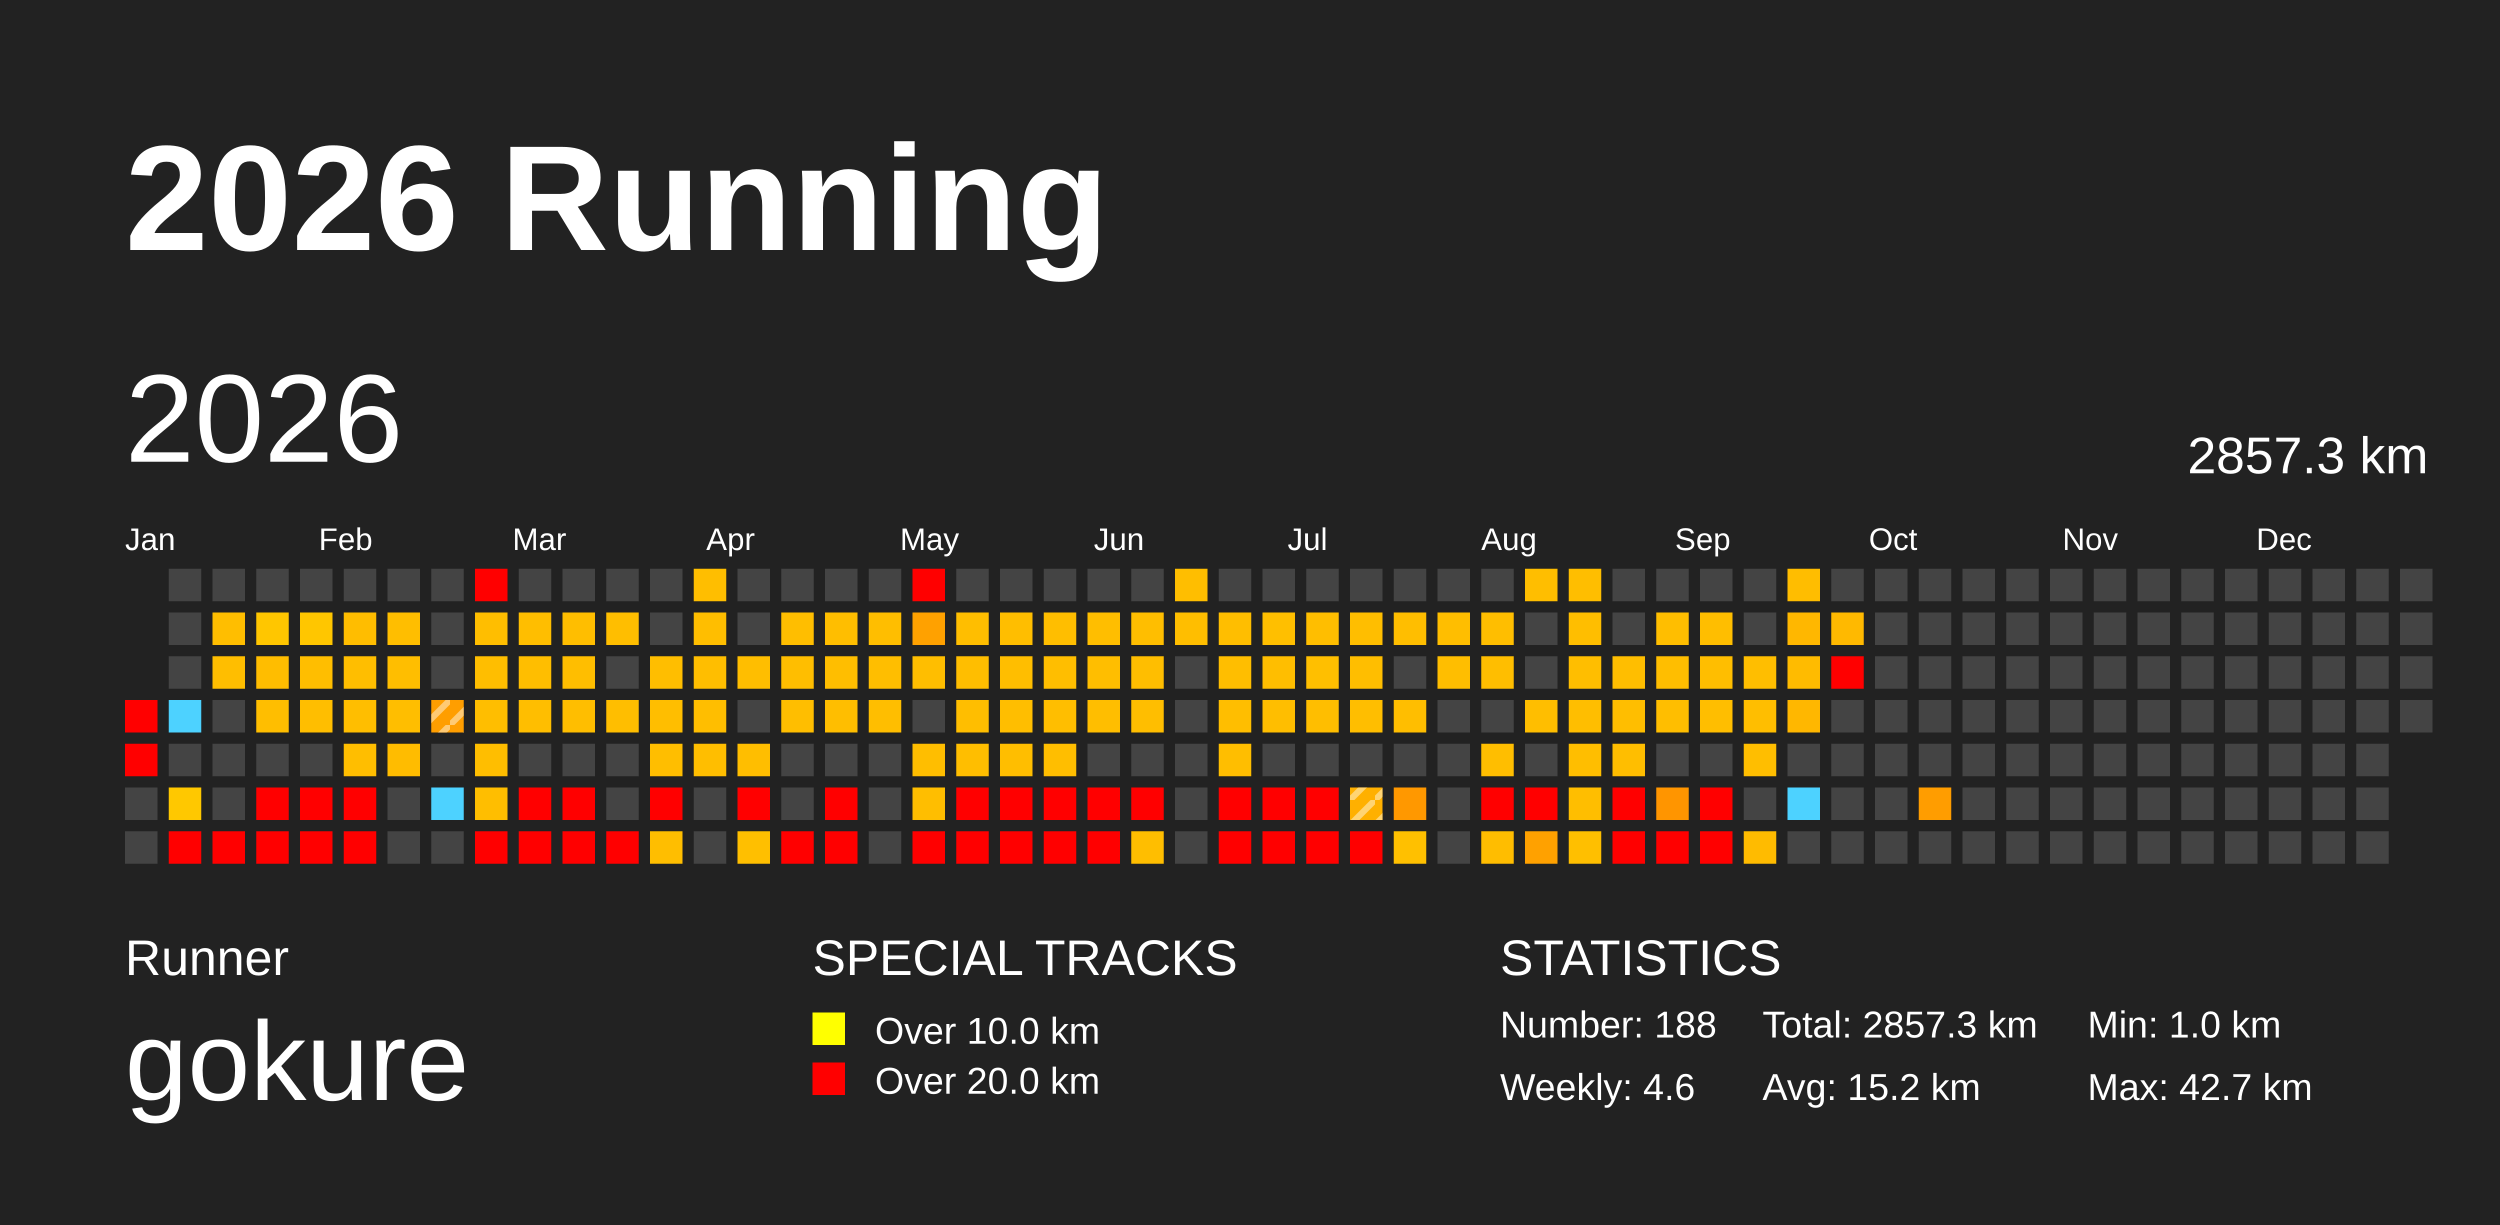
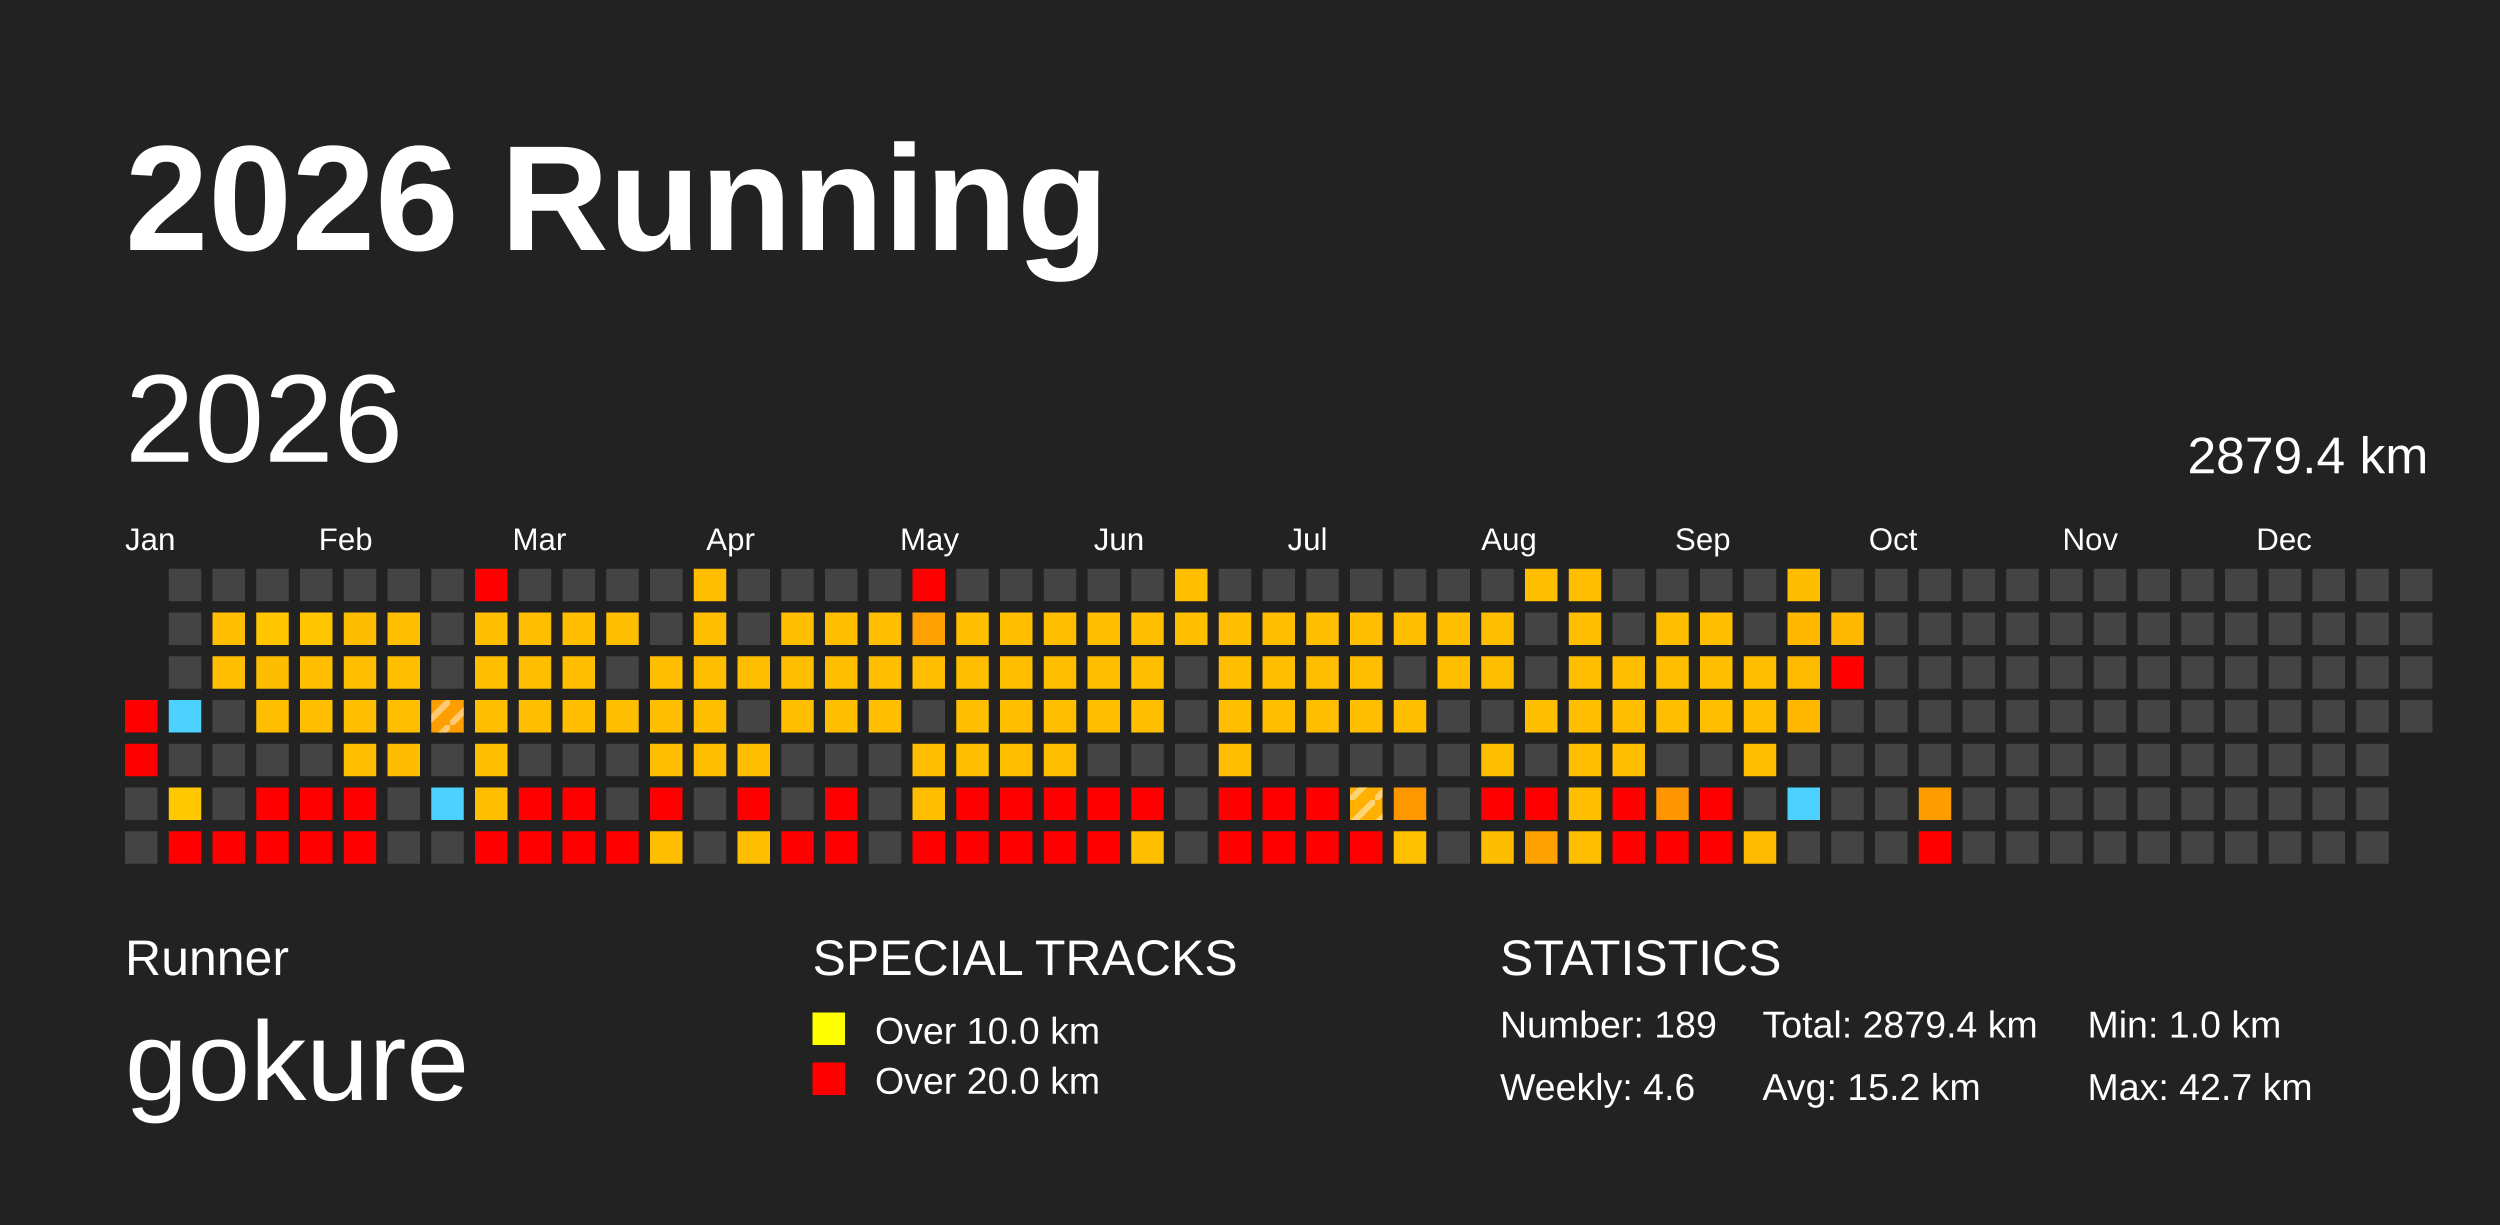
<svg xmlns="http://www.w3.org/2000/svg" baseProfile="full" height="98mm" version="1.1" viewBox="0,0,200,98" width="200mm">
  <defs>
    <pattern height="2" id="indoor-stripe" patternUnits="userSpaceOnUse" width="2">
      <line stroke="white" stroke-opacity="0.45" stroke-width="0.5" x1="0" x2="2" y1="2" y2="0" />
    </pattern>
  </defs>
  <rect fill="#222222" height="98" width="200" x="0" y="0" />
  <text fill="#FFFFFF" style="font-size:12px; font-family:Arial; font-weight:bold;" x="10" y="20">2026 Running</text>
  <text fill="#FFFFFF" style="font-size:4px; font-family:Arial" x="10" y="78">Runner</text>
  <text fill="#FFFFFF" style="font-size:9px; font-family:Arial" x="10" y="88">gokure</text>
  <text fill="#FFFFFF" style="font-size:4px; font-family:Arial" x="65" y="78">SPECIAL TRACKS</text>
  <rect fill="yellow" height="2.6" width="2.6" x="65" y="81" />
  <text fill="#FFFFFF" style="font-size:3px; font-family:Arial" x="70" y="83.5">Over 10.0 km</text>
  <rect fill="red" height="2.6" width="2.6" x="65" y="85" />
  <text fill="#FFFFFF" style="font-size:3px; font-family:Arial" x="70" y="87.5">Over 20.0 km</text>
  <text fill="#FFFFFF" style="font-size:4px; font-family:Arial" x="120" y="78">STATISTICS</text>
-   <text fill="#FFFFFF" style="font-size:3px; font-family:Arial" x="120" y="83">Number: 188</text>
+   <text fill="#FFFFFF" style="font-size:3px; font-family:Arial" x="120" y="83">Number: 189</text>
  <text fill="#FFFFFF" style="font-size:3px; font-family:Arial" x="120" y="88">Weekly: 4.6</text>
-   <text fill="#FFFFFF" style="font-size:3px; font-family:Arial" x="141" y="83">Total: 2857.3 km</text>
+   <text fill="#FFFFFF" style="font-size:3px; font-family:Arial" x="141" y="83">Total: 2879.4 km</text>
  <text fill="#FFFFFF" style="font-size:3px; font-family:Arial" x="141" y="88">Avg: 15.2 km</text>
  <text fill="#FFFFFF" style="font-size:3px; font-family:Arial" x="167" y="83">Min: 1.0 km</text>
  <text fill="#FFFFFF" style="font-size:3px; font-family:Arial" x="167" y="88">Max: 42.7 km</text>
  <text dominant-baseline="hanging" fill="#FFFFFF" style="font-size:10.0px; font-family:Arial;" x="10" y="30">2026</text>
-   <text dominant-baseline="hanging" fill="#FFFFFF" style="font-size:4.125px; font-family:Arial;" x="175" y="35">2857.3 km</text>
+   <text dominant-baseline="hanging" fill="#FFFFFF" style="font-size:4.125px; font-family:Arial;" x="175" y="35">2879.4 km</text>
  <text fill="#FFFFFF" style="font-size:2.5px; font-family:Arial" x="10.0" y="44">Jan</text>
  <text fill="#FFFFFF" style="font-size:2.5px; font-family:Arial" x="25.5" y="44">Feb</text>
  <text fill="#FFFFFF" style="font-size:2.5px; font-family:Arial" x="41.0" y="44">Mar</text>
  <text fill="#FFFFFF" style="font-size:2.5px; font-family:Arial" x="56.5" y="44">Apr</text>
  <text fill="#FFFFFF" style="font-size:2.5px; font-family:Arial" x="72.0" y="44">May</text>
  <text fill="#FFFFFF" style="font-size:2.5px; font-family:Arial" x="87.5" y="44">Jun</text>
  <text fill="#FFFFFF" style="font-size:2.5px; font-family:Arial" x="103.0" y="44">Jul</text>
  <text fill="#FFFFFF" style="font-size:2.5px; font-family:Arial" x="118.5" y="44">Aug</text>
  <text fill="#FFFFFF" style="font-size:2.5px; font-family:Arial" x="134.0" y="44">Sep</text>
  <text fill="#FFFFFF" style="font-size:2.5px; font-family:Arial" x="149.5" y="44">Oct</text>
  <text fill="#FFFFFF" style="font-size:2.5px; font-family:Arial" x="165.0" y="44">Nov</text>
  <text fill="#FFFFFF" style="font-size:2.5px; font-family:Arial" x="180.5" y="44">Dec</text>
  <rect fill="red" height="2.6" width="2.6" x="10.0" y="56.0" />
  <rect fill="red" height="2.6" width="2.6" x="10.0" y="59.5" />
  <rect fill="#444444" height="2.6" width="2.6" x="10.0" y="63.0" />
  <rect fill="#444444" height="2.6" width="2.6" x="10.0" y="66.5" />
  <rect fill="#444444" height="2.6" width="2.6" x="13.5" y="45.5" />
  <rect fill="#444444" height="2.6" width="2.6" x="13.5" y="49.0" />
  <rect fill="#444444" height="2.6" width="2.6" x="13.5" y="52.5" />
  <rect fill="#4dd2ff" height="2.6" width="2.6" x="13.5" y="56.0" />
  <rect fill="#444444" height="2.6" width="2.6" x="13.5" y="59.5" />
  <rect fill="#ffc800" height="2.6" width="2.6" x="13.5" y="63.0" />
  <rect fill="red" height="2.6" width="2.6" x="13.5" y="66.5" />
  <rect fill="#444444" height="2.6" width="2.6" x="17.0" y="45.5" />
  <rect fill="#ffbe00" height="2.6" width="2.6" x="17.0" y="49.0" />
  <rect fill="#ffbe00" height="2.6" width="2.6" x="17.0" y="52.5" />
  <rect fill="#444444" height="2.6" width="2.6" x="17.0" y="56.0" />
  <rect fill="#444444" height="2.6" width="2.6" x="17.0" y="59.5" />
  <rect fill="#444444" height="2.6" width="2.6" x="17.0" y="63.0" />
  <rect fill="red" height="2.6" width="2.6" x="17.0" y="66.5" />
  <rect fill="#444444" height="2.6" width="2.6" x="20.5" y="45.5" />
  <rect fill="#ffc600" height="2.6" width="2.6" x="20.5" y="49.0" />
  <rect fill="#ffbd00" height="2.6" width="2.6" x="20.5" y="52.5" />
  <rect fill="#ffbe00" height="2.6" width="2.6" x="20.5" y="56.0" />
  <rect fill="#444444" height="2.6" width="2.6" x="20.5" y="59.5" />
  <rect fill="red" height="2.6" width="2.6" x="20.5" y="63.0" />
  <rect fill="red" height="2.6" width="2.6" x="20.5" y="66.5" />
  <rect fill="#444444" height="2.6" width="2.6" x="24.0" y="45.5" />
  <rect fill="#ffc600" height="2.6" width="2.6" x="24.0" y="49.0" />
  <rect fill="#ffbe00" height="2.6" width="2.6" x="24.0" y="52.5" />
  <rect fill="#ffbe00" height="2.6" width="2.6" x="24.0" y="56.0" />
  <rect fill="#444444" height="2.6" width="2.6" x="24.0" y="59.5" />
  <rect fill="red" height="2.6" width="2.6" x="24.0" y="63.0" />
  <rect fill="red" height="2.6" width="2.6" x="24.0" y="66.5" />
  <rect fill="#444444" height="2.6" width="2.6" x="27.5" y="45.5" />
  <rect fill="#ffbd00" height="2.6" width="2.6" x="27.5" y="49.0" />
  <rect fill="#ffbe00" height="2.6" width="2.6" x="27.5" y="52.5" />
  <rect fill="#ffbe00" height="2.6" width="2.6" x="27.5" y="56.0" />
  <rect fill="#ffbe00" height="2.6" width="2.6" x="27.5" y="59.5" />
  <rect fill="red" height="2.6" width="2.6" x="27.5" y="63.0" />
  <rect fill="red" height="2.6" width="2.6" x="27.5" y="66.5" />
  <rect fill="#444444" height="2.6" width="2.6" x="31.0" y="45.5" />
  <rect fill="#ffbe00" height="2.6" width="2.6" x="31.0" y="49.0" />
  <rect fill="#ffbe00" height="2.6" width="2.6" x="31.0" y="52.5" />
  <rect fill="#ffbe00" height="2.6" width="2.6" x="31.0" y="56.0" />
  <rect fill="#ffbc00" height="2.6" width="2.6" x="31.0" y="59.5" />
  <rect fill="#444444" height="2.6" width="2.6" x="31.0" y="63.0" />
  <rect fill="#444444" height="2.6" width="2.6" x="31.0" y="66.5" />
  <rect fill="#444444" height="2.6" width="2.6" x="34.5" y="45.5" />
  <rect fill="#444444" height="2.6" width="2.6" x="34.5" y="49.0" />
  <rect fill="#444444" height="2.6" width="2.6" x="34.5" y="52.5" />
  <rect fill="#ff9e00" height="2.6" width="2.6" x="34.5" y="56.0" />
  <rect fill="url(#indoor-stripe)" height="2.6" style="pointer-events: none;" width="2.6" x="34.5" y="56.0" />
  <rect fill="#444444" height="2.6" width="2.6" x="34.5" y="59.5" />
  <rect fill="#4dd2ff" height="2.6" width="2.6" x="34.5" y="63.0" />
  <rect fill="#444444" height="2.6" width="2.6" x="34.5" y="66.5" />
  <rect fill="red" height="2.6" width="2.6" x="38.0" y="45.5" />
  <rect fill="#ffbe00" height="2.6" width="2.6" x="38.0" y="49.0" />
  <rect fill="#ffbe00" height="2.6" width="2.6" x="38.0" y="52.5" />
  <rect fill="#ffbe00" height="2.6" width="2.6" x="38.0" y="56.0" />
  <rect fill="#ffbe00" height="2.6" width="2.6" x="38.0" y="59.5" />
  <rect fill="#ffbe00" height="2.6" width="2.6" x="38.0" y="63.0" />
  <rect fill="red" height="2.6" width="2.6" x="38.0" y="66.5" />
  <rect fill="#444444" height="2.6" width="2.6" x="41.5" y="45.5" />
  <rect fill="#ffbe00" height="2.6" width="2.6" x="41.5" y="49.0" />
  <rect fill="#ffbe00" height="2.6" width="2.6" x="41.5" y="52.5" />
  <rect fill="#ffbe00" height="2.6" width="2.6" x="41.5" y="56.0" />
  <rect fill="#444444" height="2.6" width="2.6" x="41.5" y="59.5" />
  <rect fill="red" height="2.6" width="2.6" x="41.5" y="63.0" />
  <rect fill="red" height="2.6" width="2.6" x="41.5" y="66.5" />
  <rect fill="#444444" height="2.6" width="2.6" x="45.0" y="45.5" />
  <rect fill="#ffbe00" height="2.6" width="2.6" x="45.0" y="49.0" />
  <rect fill="#ffbe00" height="2.6" width="2.6" x="45.0" y="52.5" />
  <rect fill="#ffbe00" height="2.6" width="2.6" x="45.0" y="56.0" />
  <rect fill="#444444" height="2.6" width="2.6" x="45.0" y="59.5" />
  <rect fill="red" height="2.6" width="2.6" x="45.0" y="63.0" />
  <rect fill="red" height="2.6" width="2.6" x="45.0" y="66.5" />
  <rect fill="#444444" height="2.6" width="2.6" x="48.5" y="45.5" />
  <rect fill="#ffbe00" height="2.6" width="2.6" x="48.5" y="49.0" />
  <rect fill="#444444" height="2.6" width="2.6" x="48.5" y="52.5" />
  <rect fill="#ffbe00" height="2.6" width="2.6" x="48.5" y="56.0" />
  <rect fill="#444444" height="2.6" width="2.6" x="48.5" y="59.5" />
  <rect fill="#444444" height="2.6" width="2.6" x="48.5" y="63.0" />
  <rect fill="red" height="2.6" width="2.6" x="48.5" y="66.5" />
  <rect fill="#444444" height="2.6" width="2.6" x="52.0" y="45.5" />
  <rect fill="#444444" height="2.6" width="2.6" x="52.0" y="49.0" />
  <rect fill="#ffbe00" height="2.6" width="2.6" x="52.0" y="52.5" />
  <rect fill="#ffbe00" height="2.6" width="2.6" x="52.0" y="56.0" />
  <rect fill="#ffbe00" height="2.6" width="2.6" x="52.0" y="59.5" />
  <rect fill="red" height="2.6" width="2.6" x="52.0" y="63.0" />
  <rect fill="#ffbe00" height="2.6" width="2.6" x="52.0" y="66.5" />
  <rect fill="#ffbe00" height="2.6" width="2.6" x="55.5" y="45.5" />
  <rect fill="#ffbe00" height="2.6" width="2.6" x="55.5" y="49.0" />
  <rect fill="#ffbe00" height="2.6" width="2.6" x="55.5" y="52.5" />
  <rect fill="#ffbe00" height="2.6" width="2.6" x="55.5" y="56.0" />
  <rect fill="#ffbe00" height="2.6" width="2.6" x="55.5" y="59.5" />
  <rect fill="#444444" height="2.6" width="2.6" x="55.5" y="63.0" />
  <rect fill="#444444" height="2.6" width="2.6" x="55.5" y="66.5" />
  <rect fill="#444444" height="2.6" width="2.6" x="59.0" y="45.5" />
  <rect fill="#444444" height="2.6" width="2.6" x="59.0" y="49.0" />
  <rect fill="#ffbe00" height="2.6" width="2.6" x="59.0" y="52.5" />
  <rect fill="#444444" height="2.6" width="2.6" x="59.0" y="56.0" />
  <rect fill="#ffbe00" height="2.6" width="2.6" x="59.0" y="59.5" />
  <rect fill="red" height="2.6" width="2.6" x="59.0" y="63.0" />
  <rect fill="#ffbf00" height="2.6" width="2.6" x="59.0" y="66.5" />
  <rect fill="#444444" height="2.6" width="2.6" x="62.5" y="45.5" />
  <rect fill="#ffbe00" height="2.6" width="2.6" x="62.5" y="49.0" />
  <rect fill="#ffbe00" height="2.6" width="2.6" x="62.5" y="52.5" />
  <rect fill="#ffbe00" height="2.6" width="2.6" x="62.5" y="56.0" />
  <rect fill="#444444" height="2.6" width="2.6" x="62.5" y="59.5" />
  <rect fill="#444444" height="2.6" width="2.6" x="62.5" y="63.0" />
  <rect fill="red" height="2.6" width="2.6" x="62.5" y="66.5" />
  <rect fill="#444444" height="2.6" width="2.6" x="66.0" y="45.5" />
  <rect fill="#ffbe00" height="2.6" width="2.6" x="66.0" y="49.0" />
  <rect fill="#ffbe00" height="2.6" width="2.6" x="66.0" y="52.5" />
  <rect fill="#ffbe00" height="2.6" width="2.6" x="66.0" y="56.0" />
  <rect fill="#444444" height="2.6" width="2.6" x="66.0" y="59.5" />
  <rect fill="red" height="2.6" width="2.6" x="66.0" y="63.0" />
  <rect fill="red" height="2.6" width="2.6" x="66.0" y="66.5" />
  <rect fill="#444444" height="2.6" width="2.6" x="69.5" y="45.5" />
  <rect fill="#ffbe00" height="2.6" width="2.6" x="69.5" y="49.0" />
  <rect fill="#ffbe00" height="2.6" width="2.6" x="69.5" y="52.5" />
  <rect fill="#ffbe00" height="2.6" width="2.6" x="69.5" y="56.0" />
  <rect fill="#444444" height="2.6" width="2.6" x="69.5" y="59.5" />
  <rect fill="#444444" height="2.6" width="2.6" x="69.5" y="63.0" />
  <rect fill="#444444" height="2.6" width="2.6" x="69.5" y="66.5" />
  <rect fill="red" height="2.6" width="2.6" x="73.0" y="45.5" />
  <rect fill="#ffa100" height="2.6" width="2.6" x="73.0" y="49.0" />
  <rect fill="#ffbe00" height="2.6" width="2.6" x="73.0" y="52.5" />
  <rect fill="#444444" height="2.6" width="2.6" x="73.0" y="56.0" />
  <rect fill="#ffbe00" height="2.6" width="2.6" x="73.0" y="59.5" />
  <rect fill="#ffbe00" height="2.6" width="2.6" x="73.0" y="63.0" />
  <rect fill="red" height="2.6" width="2.6" x="73.0" y="66.5" />
  <rect fill="#444444" height="2.6" width="2.6" x="76.5" y="45.5" />
  <rect fill="#ffbe00" height="2.6" width="2.6" x="76.5" y="49.0" />
  <rect fill="#ffbe00" height="2.6" width="2.6" x="76.5" y="52.5" />
  <rect fill="#ffbe00" height="2.6" width="2.6" x="76.5" y="56.0" />
  <rect fill="#ffbe00" height="2.6" width="2.6" x="76.5" y="59.5" />
  <rect fill="red" height="2.6" width="2.6" x="76.5" y="63.0" />
  <rect fill="red" height="2.6" width="2.6" x="76.5" y="66.5" />
  <rect fill="#444444" height="2.6" width="2.6" x="80.0" y="45.5" />
  <rect fill="#ffbe00" height="2.6" width="2.6" x="80.0" y="49.0" />
  <rect fill="#ffbe00" height="2.6" width="2.6" x="80.0" y="52.5" />
  <rect fill="#ffbe00" height="2.6" width="2.6" x="80.0" y="56.0" />
  <rect fill="#ffbe00" height="2.6" width="2.6" x="80.0" y="59.5" />
  <rect fill="red" height="2.6" width="2.6" x="80.0" y="63.0" />
  <rect fill="red" height="2.6" width="2.6" x="80.0" y="66.5" />
  <rect fill="#444444" height="2.6" width="2.6" x="83.5" y="45.5" />
  <rect fill="#ffbe00" height="2.6" width="2.6" x="83.5" y="49.0" />
  <rect fill="#ffbe00" height="2.6" width="2.6" x="83.5" y="52.5" />
  <rect fill="#ffbe00" height="2.6" width="2.6" x="83.5" y="56.0" />
  <rect fill="#ffbe00" height="2.6" width="2.6" x="83.5" y="59.5" />
  <rect fill="red" height="2.6" width="2.6" x="83.5" y="63.0" />
  <rect fill="red" height="2.6" width="2.6" x="83.5" y="66.5" />
  <rect fill="#444444" height="2.6" width="2.6" x="87.0" y="45.5" />
  <rect fill="#ffbe00" height="2.6" width="2.6" x="87.0" y="49.0" />
  <rect fill="#ffbe00" height="2.6" width="2.6" x="87.0" y="52.5" />
  <rect fill="#ffbe00" height="2.6" width="2.6" x="87.0" y="56.0" />
  <rect fill="#444444" height="2.6" width="2.6" x="87.0" y="59.5" />
  <rect fill="red" height="2.6" width="2.6" x="87.0" y="63.0" />
  <rect fill="red" height="2.6" width="2.6" x="87.0" y="66.5" />
  <rect fill="#444444" height="2.6" width="2.6" x="90.5" y="45.5" />
  <rect fill="#ffbe00" height="2.6" width="2.6" x="90.5" y="49.0" />
  <rect fill="#ffbe00" height="2.6" width="2.6" x="90.5" y="52.5" />
  <rect fill="#ffbe00" height="2.6" width="2.6" x="90.5" y="56.0" />
  <rect fill="#444444" height="2.6" width="2.6" x="90.5" y="59.5" />
  <rect fill="red" height="2.6" width="2.6" x="90.5" y="63.0" />
  <rect fill="#ffbe00" height="2.6" width="2.6" x="90.5" y="66.5" />
  <rect fill="#ffbe00" height="2.6" width="2.6" x="94.0" y="45.5" />
  <rect fill="#ffbe00" height="2.6" width="2.6" x="94.0" y="49.0" />
  <rect fill="#444444" height="2.6" width="2.6" x="94.0" y="52.5" />
  <rect fill="#444444" height="2.6" width="2.6" x="94.0" y="56.0" />
  <rect fill="#444444" height="2.6" width="2.6" x="94.0" y="59.5" />
  <rect fill="#444444" height="2.6" width="2.6" x="94.0" y="63.0" />
  <rect fill="#444444" height="2.6" width="2.6" x="94.0" y="66.5" />
  <rect fill="#444444" height="2.6" width="2.6" x="97.5" y="45.5" />
  <rect fill="#ffbe00" height="2.6" width="2.6" x="97.5" y="49.0" />
  <rect fill="#ffbe00" height="2.6" width="2.6" x="97.5" y="52.5" />
  <rect fill="#ffbe00" height="2.6" width="2.6" x="97.5" y="56.0" />
  <rect fill="#ffbe00" height="2.6" width="2.6" x="97.5" y="59.5" />
  <rect fill="red" height="2.6" width="2.6" x="97.5" y="63.0" />
  <rect fill="red" height="2.6" width="2.6" x="97.5" y="66.5" />
  <rect fill="#444444" height="2.6" width="2.6" x="101.0" y="45.5" />
  <rect fill="#ffbf00" height="2.6" width="2.6" x="101.0" y="49.0" />
  <rect fill="#ffbe00" height="2.6" width="2.6" x="101.0" y="52.5" />
  <rect fill="#ffbe00" height="2.6" width="2.6" x="101.0" y="56.0" />
  <rect fill="#444444" height="2.6" width="2.6" x="101.0" y="59.5" />
  <rect fill="red" height="2.6" width="2.6" x="101.0" y="63.0" />
  <rect fill="red" height="2.6" width="2.6" x="101.0" y="66.5" />
  <rect fill="#444444" height="2.6" width="2.6" x="104.5" y="45.5" />
  <rect fill="#ffbe00" height="2.6" width="2.6" x="104.5" y="49.0" />
  <rect fill="#ffbf00" height="2.6" width="2.6" x="104.5" y="52.5" />
  <rect fill="#ffbe00" height="2.6" width="2.6" x="104.5" y="56.0" />
  <rect fill="#444444" height="2.6" width="2.6" x="104.5" y="59.5" />
  <rect fill="red" height="2.6" width="2.6" x="104.5" y="63.0" />
  <rect fill="red" height="2.6" width="2.6" x="104.5" y="66.5" />
  <rect fill="#444444" height="2.6" width="2.6" x="108.0" y="45.5" />
  <rect fill="#ffbe00" height="2.6" width="2.6" x="108.0" y="49.0" />
  <rect fill="#ffbe00" height="2.6" width="2.6" x="108.0" y="52.5" />
  <rect fill="#ffbe00" height="2.6" width="2.6" x="108.0" y="56.0" />
  <rect fill="#444444" height="2.6" width="2.6" x="108.0" y="59.5" />
  <rect fill="#ffb000" height="2.6" width="2.6" x="108.0" y="63.0" />
  <rect fill="url(#indoor-stripe)" height="2.6" style="pointer-events: none;" width="2.6" x="108.0" y="63.0" />
  <rect fill="red" height="2.6" width="2.6" x="108.0" y="66.5" />
  <rect fill="#444444" height="2.6" width="2.6" x="111.5" y="45.5" />
  <rect fill="#ffbe00" height="2.6" width="2.6" x="111.5" y="49.0" />
  <rect fill="#444444" height="2.6" width="2.6" x="111.5" y="52.5" />
  <rect fill="#ffbe00" height="2.6" width="2.6" x="111.5" y="56.0" />
  <rect fill="#444444" height="2.6" width="2.6" x="111.5" y="59.5" />
  <rect fill="#ff9800" height="2.6" width="2.6" x="111.5" y="63.0" />
  <rect fill="#ffc000" height="2.6" width="2.6" x="111.5" y="66.5" />
  <rect fill="#444444" height="2.6" width="2.6" x="115.0" y="45.5" />
  <rect fill="#ffbe00" height="2.6" width="2.6" x="115.0" y="49.0" />
  <rect fill="#ffbe00" height="2.6" width="2.6" x="115.0" y="52.5" />
  <rect fill="#444444" height="2.6" width="2.6" x="115.0" y="56.0" />
  <rect fill="#444444" height="2.6" width="2.6" x="115.0" y="59.5" />
  <rect fill="#444444" height="2.6" width="2.6" x="115.0" y="63.0" />
  <rect fill="#444444" height="2.6" width="2.6" x="115.0" y="66.5" />
  <rect fill="#444444" height="2.6" width="2.6" x="118.5" y="45.5" />
  <rect fill="#ffbe00" height="2.6" width="2.6" x="118.5" y="49.0" />
  <rect fill="#ffbe00" height="2.6" width="2.6" x="118.5" y="52.5" />
  <rect fill="#444444" height="2.6" width="2.6" x="118.5" y="56.0" />
  <rect fill="#ffbe00" height="2.6" width="2.6" x="118.5" y="59.5" />
  <rect fill="red" height="2.6" width="2.6" x="118.5" y="63.0" />
  <rect fill="#ffbd00" height="2.6" width="2.6" x="118.5" y="66.5" />
  <rect fill="#ffbe00" height="2.6" width="2.6" x="122.0" y="45.5" />
  <rect fill="#444444" height="2.6" width="2.6" x="122.0" y="49.0" />
  <rect fill="#444444" height="2.6" width="2.6" x="122.0" y="52.5" />
  <rect fill="#ffbe00" height="2.6" width="2.6" x="122.0" y="56.0" />
  <rect fill="#444444" height="2.6" width="2.6" x="122.0" y="59.5" />
  <rect fill="red" height="2.6" width="2.6" x="122.0" y="63.0" />
  <rect fill="#ffa100" height="2.6" width="2.6" x="122.0" y="66.5" />
  <rect fill="#ffbe00" height="2.6" width="2.6" x="125.5" y="45.5" />
  <rect fill="#ffbe00" height="2.6" width="2.6" x="125.5" y="49.0" />
  <rect fill="#ffbe00" height="2.6" width="2.6" x="125.5" y="52.5" />
  <rect fill="#ffbe00" height="2.6" width="2.6" x="125.5" y="56.0" />
  <rect fill="#ffbe00" height="2.6" width="2.6" x="125.5" y="59.5" />
  <rect fill="#ffbe00" height="2.6" width="2.6" x="125.5" y="63.0" />
  <rect fill="#ffbf00" height="2.6" width="2.6" x="125.5" y="66.5" />
  <rect fill="#444444" height="2.6" width="2.6" x="129.0" y="45.5" />
  <rect fill="#444444" height="2.6" width="2.6" x="129.0" y="49.0" />
  <rect fill="#ffbe00" height="2.6" width="2.6" x="129.0" y="52.5" />
  <rect fill="#ffbe00" height="2.6" width="2.6" x="129.0" y="56.0" />
  <rect fill="#ffbe00" height="2.6" width="2.6" x="129.0" y="59.5" />
  <rect fill="red" height="2.6" width="2.6" x="129.0" y="63.0" />
  <rect fill="red" height="2.6" width="2.6" x="129.0" y="66.5" />
  <rect fill="#444444" height="2.6" width="2.6" x="132.5" y="45.5" />
  <rect fill="#ffbe00" height="2.6" width="2.6" x="132.5" y="49.0" />
  <rect fill="#ffbe00" height="2.6" width="2.6" x="132.5" y="52.5" />
  <rect fill="#ffbe00" height="2.6" width="2.6" x="132.5" y="56.0" />
  <rect fill="#444444" height="2.6" width="2.6" x="132.5" y="59.5" />
  <rect fill="#ff9500" height="2.6" width="2.6" x="132.5" y="63.0" />
  <rect fill="red" height="2.6" width="2.6" x="132.5" y="66.5" />
  <rect fill="#444444" height="2.6" width="2.6" x="136.0" y="45.5" />
  <rect fill="#ffbe00" height="2.6" width="2.6" x="136.0" y="49.0" />
  <rect fill="#ffbe00" height="2.6" width="2.6" x="136.0" y="52.5" />
  <rect fill="#ffbe00" height="2.6" width="2.6" x="136.0" y="56.0" />
  <rect fill="#444444" height="2.6" width="2.6" x="136.0" y="59.5" />
  <rect fill="red" height="2.6" width="2.6" x="136.0" y="63.0" />
  <rect fill="red" height="2.6" width="2.6" x="136.0" y="66.5" />
  <rect fill="#444444" height="2.6" width="2.6" x="139.5" y="45.5" />
  <rect fill="#444444" height="2.6" width="2.6" x="139.5" y="49.0" />
  <rect fill="#ffbe00" height="2.6" width="2.6" x="139.5" y="52.5" />
  <rect fill="#ffbe00" height="2.6" width="2.6" x="139.5" y="56.0" />
  <rect fill="#ffbe00" height="2.6" width="2.6" x="139.5" y="59.5" />
  <rect fill="#444444" height="2.6" width="2.6" x="139.5" y="63.0" />
  <rect fill="#ffbb00" height="2.6" width="2.6" x="139.5" y="66.5" />
  <rect fill="#ffbd00" height="2.6" width="2.6" x="143.0" y="45.5" />
  <rect fill="#ffb700" height="2.6" width="2.6" x="143.0" y="49.0" />
  <rect fill="#ffbb00" height="2.6" width="2.6" x="143.0" y="52.5" />
  <rect fill="#ffb700" height="2.6" width="2.6" x="143.0" y="56.0" />
  <rect fill="#444444" height="2.6" width="2.6" x="143.0" y="59.5" />
  <rect fill="#4dd2ff" height="2.6" width="2.6" x="143.0" y="63.0" />
  <rect fill="#444444" height="2.6" width="2.6" x="143.0" y="66.5" />
  <rect fill="#444444" height="2.6" width="2.6" x="146.5" y="45.5" />
  <rect fill="#ffb900" height="2.6" width="2.6" x="146.5" y="49.0" />
  <rect fill="red" height="2.6" width="2.6" x="146.5" y="52.5" />
  <rect fill="#444444" height="2.6" width="2.6" x="146.5" y="56.0" />
  <rect fill="#444444" height="2.6" width="2.6" x="146.5" y="59.5" />
  <rect fill="#444444" height="2.6" width="2.6" x="146.5" y="63.0" />
  <rect fill="#444444" height="2.6" width="2.6" x="146.5" y="66.5" />
  <rect fill="#444444" height="2.6" width="2.6" x="150.0" y="45.5" />
  <rect fill="#444444" height="2.6" width="2.6" x="150.0" y="49.0" />
  <rect fill="#444444" height="2.6" width="2.6" x="150.0" y="52.5" />
  <rect fill="#444444" height="2.6" width="2.6" x="150.0" y="56.0" />
  <rect fill="#444444" height="2.6" width="2.6" x="150.0" y="59.5" />
  <rect fill="#444444" height="2.6" width="2.6" x="150.0" y="63.0" />
  <rect fill="#444444" height="2.6" width="2.6" x="150.0" y="66.5" />
  <rect fill="#444444" height="2.6" width="2.6" x="153.5" y="45.5" />
  <rect fill="#444444" height="2.6" width="2.6" x="153.5" y="49.0" />
  <rect fill="#444444" height="2.6" width="2.6" x="153.5" y="52.5" />
  <rect fill="#444444" height="2.6" width="2.6" x="153.5" y="56.0" />
  <rect fill="#444444" height="2.6" width="2.6" x="153.5" y="59.5" />
  <rect fill="#ff9d00" height="2.6" width="2.6" x="153.5" y="63.0" />
-   <rect fill="#444444" height="2.6" width="2.6" x="153.5" y="66.5" />
+   <rect fill="red" height="2.6" width="2.6" x="153.5" y="66.5" />
  <rect fill="#444444" height="2.6" width="2.6" x="157.0" y="45.5" />
  <rect fill="#444444" height="2.6" width="2.6" x="157.0" y="49.0" />
  <rect fill="#444444" height="2.6" width="2.6" x="157.0" y="52.5" />
  <rect fill="#444444" height="2.6" width="2.6" x="157.0" y="56.0" />
  <rect fill="#444444" height="2.6" width="2.6" x="157.0" y="59.5" />
  <rect fill="#444444" height="2.6" width="2.6" x="157.0" y="63.0" />
  <rect fill="#444444" height="2.6" width="2.6" x="157.0" y="66.5" />
  <rect fill="#444444" height="2.6" width="2.6" x="160.5" y="45.5" />
  <rect fill="#444444" height="2.6" width="2.6" x="160.5" y="49.0" />
  <rect fill="#444444" height="2.6" width="2.6" x="160.5" y="52.5" />
  <rect fill="#444444" height="2.6" width="2.6" x="160.5" y="56.0" />
  <rect fill="#444444" height="2.6" width="2.6" x="160.5" y="59.5" />
  <rect fill="#444444" height="2.6" width="2.6" x="160.5" y="63.0" />
  <rect fill="#444444" height="2.6" width="2.6" x="160.5" y="66.5" />
  <rect fill="#444444" height="2.6" width="2.6" x="164.0" y="45.5" />
  <rect fill="#444444" height="2.6" width="2.6" x="164.0" y="49.0" />
  <rect fill="#444444" height="2.6" width="2.6" x="164.0" y="52.5" />
  <rect fill="#444444" height="2.6" width="2.6" x="164.0" y="56.0" />
  <rect fill="#444444" height="2.6" width="2.6" x="164.0" y="59.5" />
  <rect fill="#444444" height="2.6" width="2.6" x="164.0" y="63.0" />
  <rect fill="#444444" height="2.6" width="2.6" x="164.0" y="66.5" />
  <rect fill="#444444" height="2.6" width="2.6" x="167.5" y="45.5" />
  <rect fill="#444444" height="2.6" width="2.6" x="167.5" y="49.0" />
  <rect fill="#444444" height="2.6" width="2.6" x="167.5" y="52.5" />
  <rect fill="#444444" height="2.6" width="2.6" x="167.5" y="56.0" />
  <rect fill="#444444" height="2.6" width="2.6" x="167.5" y="59.5" />
  <rect fill="#444444" height="2.6" width="2.6" x="167.5" y="63.0" />
  <rect fill="#444444" height="2.6" width="2.6" x="167.5" y="66.5" />
  <rect fill="#444444" height="2.6" width="2.6" x="171.0" y="45.5" />
  <rect fill="#444444" height="2.6" width="2.6" x="171.0" y="49.0" />
  <rect fill="#444444" height="2.6" width="2.6" x="171.0" y="52.5" />
  <rect fill="#444444" height="2.6" width="2.6" x="171.0" y="56.0" />
  <rect fill="#444444" height="2.6" width="2.6" x="171.0" y="59.5" />
  <rect fill="#444444" height="2.6" width="2.6" x="171.0" y="63.0" />
  <rect fill="#444444" height="2.6" width="2.6" x="171.0" y="66.5" />
  <rect fill="#444444" height="2.6" width="2.6" x="174.5" y="45.5" />
  <rect fill="#444444" height="2.6" width="2.6" x="174.5" y="49.0" />
  <rect fill="#444444" height="2.6" width="2.6" x="174.5" y="52.5" />
  <rect fill="#444444" height="2.6" width="2.6" x="174.5" y="56.0" />
  <rect fill="#444444" height="2.6" width="2.6" x="174.5" y="59.5" />
  <rect fill="#444444" height="2.6" width="2.6" x="174.5" y="63.0" />
  <rect fill="#444444" height="2.6" width="2.6" x="174.5" y="66.5" />
  <rect fill="#444444" height="2.6" width="2.6" x="178.0" y="45.5" />
  <rect fill="#444444" height="2.6" width="2.6" x="178.0" y="49.0" />
  <rect fill="#444444" height="2.6" width="2.6" x="178.0" y="52.5" />
  <rect fill="#444444" height="2.6" width="2.6" x="178.0" y="56.0" />
  <rect fill="#444444" height="2.6" width="2.6" x="178.0" y="59.5" />
  <rect fill="#444444" height="2.6" width="2.6" x="178.0" y="63.0" />
  <rect fill="#444444" height="2.6" width="2.6" x="178.0" y="66.5" />
  <rect fill="#444444" height="2.6" width="2.6" x="181.5" y="45.5" />
  <rect fill="#444444" height="2.6" width="2.6" x="181.5" y="49.0" />
  <rect fill="#444444" height="2.6" width="2.6" x="181.5" y="52.5" />
  <rect fill="#444444" height="2.6" width="2.6" x="181.5" y="56.0" />
  <rect fill="#444444" height="2.6" width="2.6" x="181.5" y="59.5" />
  <rect fill="#444444" height="2.6" width="2.6" x="181.5" y="63.0" />
  <rect fill="#444444" height="2.6" width="2.6" x="181.5" y="66.5" />
  <rect fill="#444444" height="2.6" width="2.6" x="185.0" y="45.5" />
  <rect fill="#444444" height="2.6" width="2.6" x="185.0" y="49.0" />
  <rect fill="#444444" height="2.6" width="2.6" x="185.0" y="52.5" />
  <rect fill="#444444" height="2.6" width="2.6" x="185.0" y="56.0" />
  <rect fill="#444444" height="2.6" width="2.6" x="185.0" y="59.5" />
  <rect fill="#444444" height="2.6" width="2.6" x="185.0" y="63.0" />
  <rect fill="#444444" height="2.6" width="2.6" x="185.0" y="66.5" />
  <rect fill="#444444" height="2.6" width="2.6" x="188.5" y="45.5" />
  <rect fill="#444444" height="2.6" width="2.6" x="188.5" y="49.0" />
  <rect fill="#444444" height="2.6" width="2.6" x="188.5" y="52.5" />
  <rect fill="#444444" height="2.6" width="2.6" x="188.5" y="56.0" />
  <rect fill="#444444" height="2.6" width="2.6" x="188.5" y="59.5" />
  <rect fill="#444444" height="2.6" width="2.6" x="188.5" y="63.0" />
  <rect fill="#444444" height="2.6" width="2.6" x="188.5" y="66.5" />
  <rect fill="#444444" height="2.6" width="2.6" x="192.0" y="45.5" />
  <rect fill="#444444" height="2.6" width="2.6" x="192.0" y="49.0" />
  <rect fill="#444444" height="2.6" width="2.6" x="192.0" y="52.5" />
  <rect fill="#444444" height="2.6" width="2.6" x="192.0" y="56.0" />
</svg>
